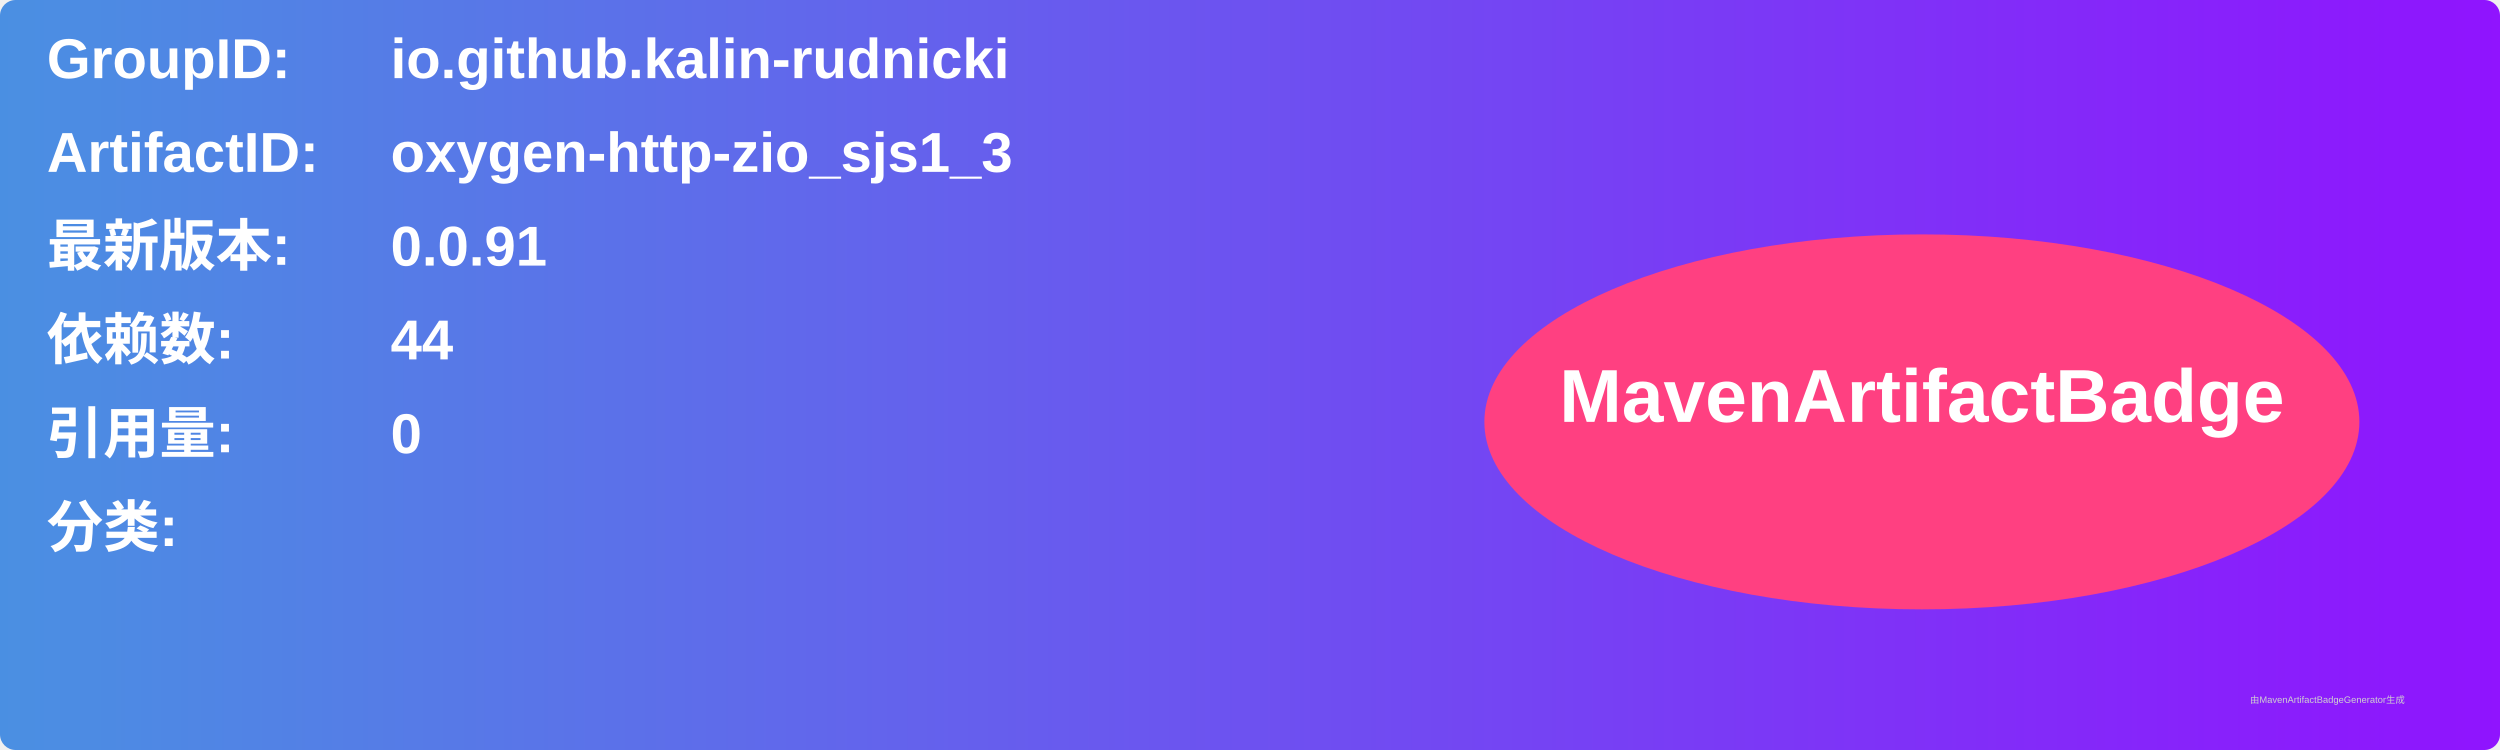
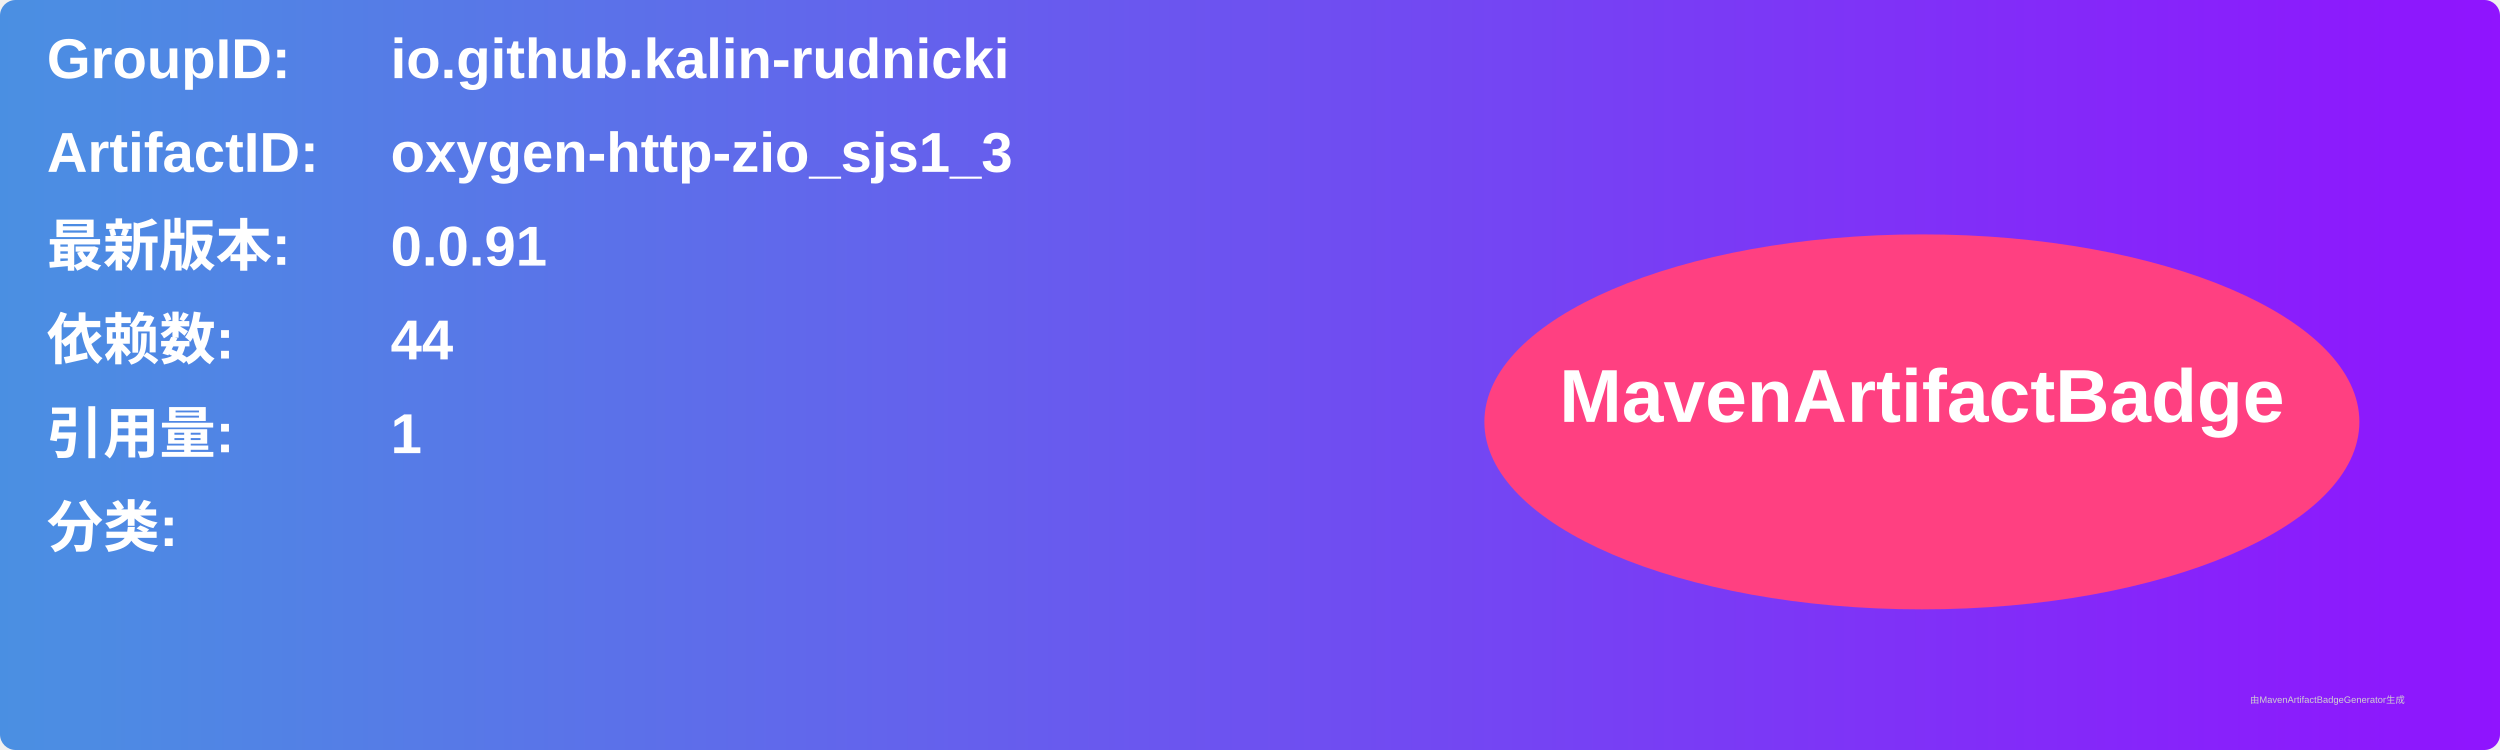
<svg xmlns="http://www.w3.org/2000/svg" width="800" height="240" viewBox="0 0 800 240">
  <linearGradient id="grad" x1="0%" y1="0%" x2="100%" y2="0%">
    <stop offset="0%" stop-color="#4a90e2" />
    <stop offset="100%" stop-color="#9013fe" />
  </linearGradient>
  <rect width="100%" height="100%" rx="5" ry="5" fill="url(#grad)" />
  <g transform="translate(15, 15)">
    <text x="0" y="10" font-family="Arial" font-size="18" fill="white" font-weight="bold" width="260">GroupID:</text>
    <text x="110" y="10" font-family="Arial" font-size="18" fill="white" font-weight="bold" width="460">io.github.kalin-rudnicki</text>
    <text x="0" y="40" font-family="Arial" font-size="18" fill="white" font-weight="bold" width="260">ArtifactID:</text>
    <text x="110" y="40" font-family="Arial" font-size="18" fill="white" font-weight="bold" width="460">oxygen-http-zio_sjs1_3</text>
    <text x="0" y="70" font-family="Arial" font-size="18" fill="white" font-weight="bold">最新版本:</text>
    <text x="110" y="70" font-family="Arial" font-size="18" fill="white" font-weight="bold">
      <tspan font-weight="bold">0.0.91</tspan>
    </text>
    <text x="0" y="100" font-family="Arial" font-size="18" fill="white" font-weight="bold">依赖数: </text>
    <text x="110" y="100" font-family="Arial" font-size="18" fill="white">
      <tspan font-weight="bold">44</tspan>
    </text>
    <text x="0" y="130" font-family="Arial" font-size="18" fill="white" font-weight="bold">引用量: </text>
    <text x="110" y="130" font-family="Arial" font-size="18" fill="white">
-       <tspan font-weight="bold">0</tspan>
+       <tspan font-weight="bold">1</tspan>
    </text>
    <text x="0" y="160" font-family="Arial" font-size="18" fill="white" font-weight="bold">分类:</text>
    <text x="10" y="190" font-family="Arial" font-size="10" fill="white">
      <tspan font-weight="bold" />
    </text>
    <ellipse cx="600" cy="120" rx="140" ry="60" fill="#ff4081" />
    <text x="600" y="120" text-anchor="middle" font-family="Arial" font-size="24" fill="white" font-weight="bold">MavenArtifactBadge</text>
  </g>
  <text x="720" y="225" font-family="Arial" font-size="3" fill="#d0d0d0">由MavenArtifactBadgeGenerator生成</text>
</svg>
